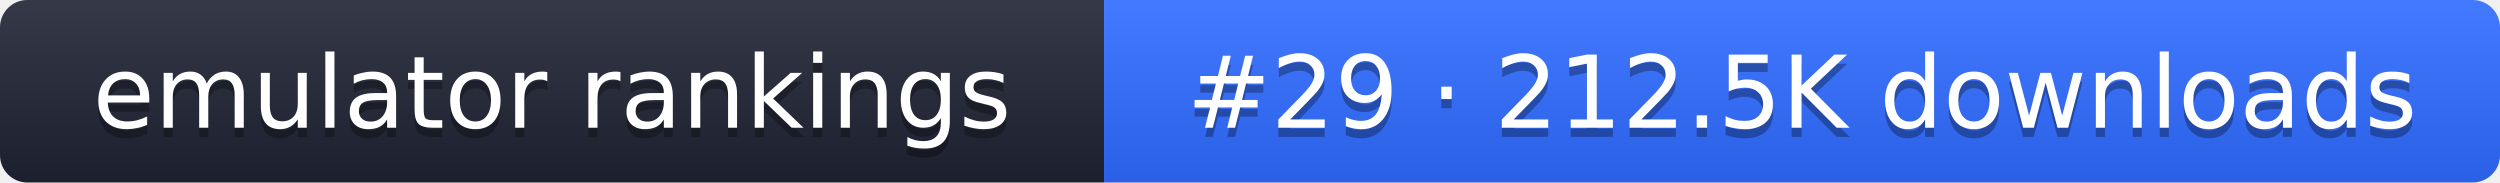
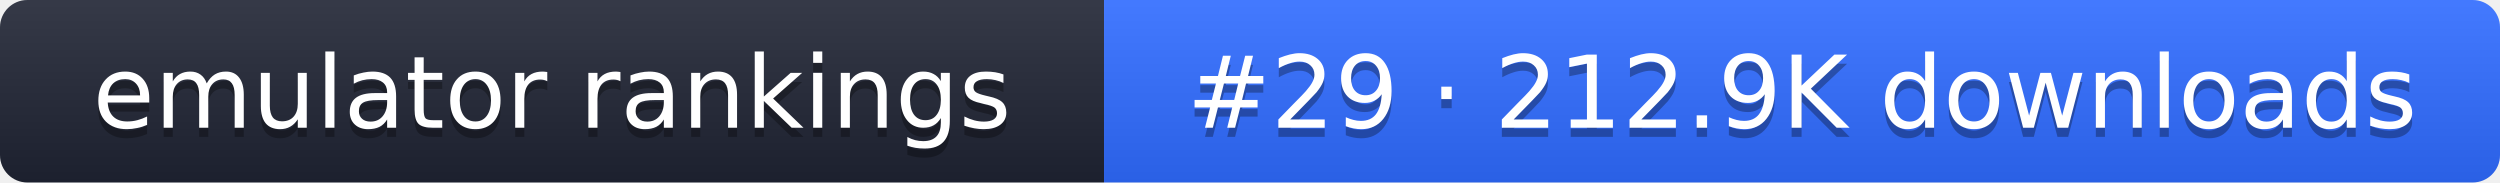
- <svg xmlns="http://www.w3.org/2000/svg" width="274" height="20" role="img" aria-label="emulator rankings: #29 · 212.5K downloads">
+ <svg xmlns="http://www.w3.org/2000/svg" width="274" height="20" role="img" aria-label="emulator rankings: #29 · 212.9K downloads">
  <linearGradient id="g" x2="0" y2="100%">
    <stop offset="0" stop-color="#fff" stop-opacity=".1" />
    <stop offset="1" stop-opacity=".1" />
  </linearGradient>
  <clipPath id="r">
    <rect width="274" height="20" rx="3" fill="#fff" />
  </clipPath>
  <g clip-path="url(#r)">
    <rect width="121" height="20" fill="#1f2433" />
    <rect x="121" width="153" height="20" fill="#2f6bff" />
    <rect width="274" height="20" fill="url(#g)" />
  </g>
  <g fill="#fff" text-anchor="middle" font-family="Verdana,DejaVu Sans,sans-serif" font-size="11">
    <text x="60.5" y="15" fill="#010101" fill-opacity=".3">emulator rankings</text>
    <text x="60.5" y="14">emulator rankings</text>
-     <text x="197.5" y="15" fill="#010101" fill-opacity=".3">#29 · 212.5K downloads</text>
-     <text x="197.5" y="14">#29 · 212.5K downloads</text>
+     <text x="197.5" y="15" fill="#010101" fill-opacity=".3">#29 · 212.9K downloads</text>
+     <text x="197.5" y="14">#29 · 212.9K downloads</text>
  </g>
</svg>
